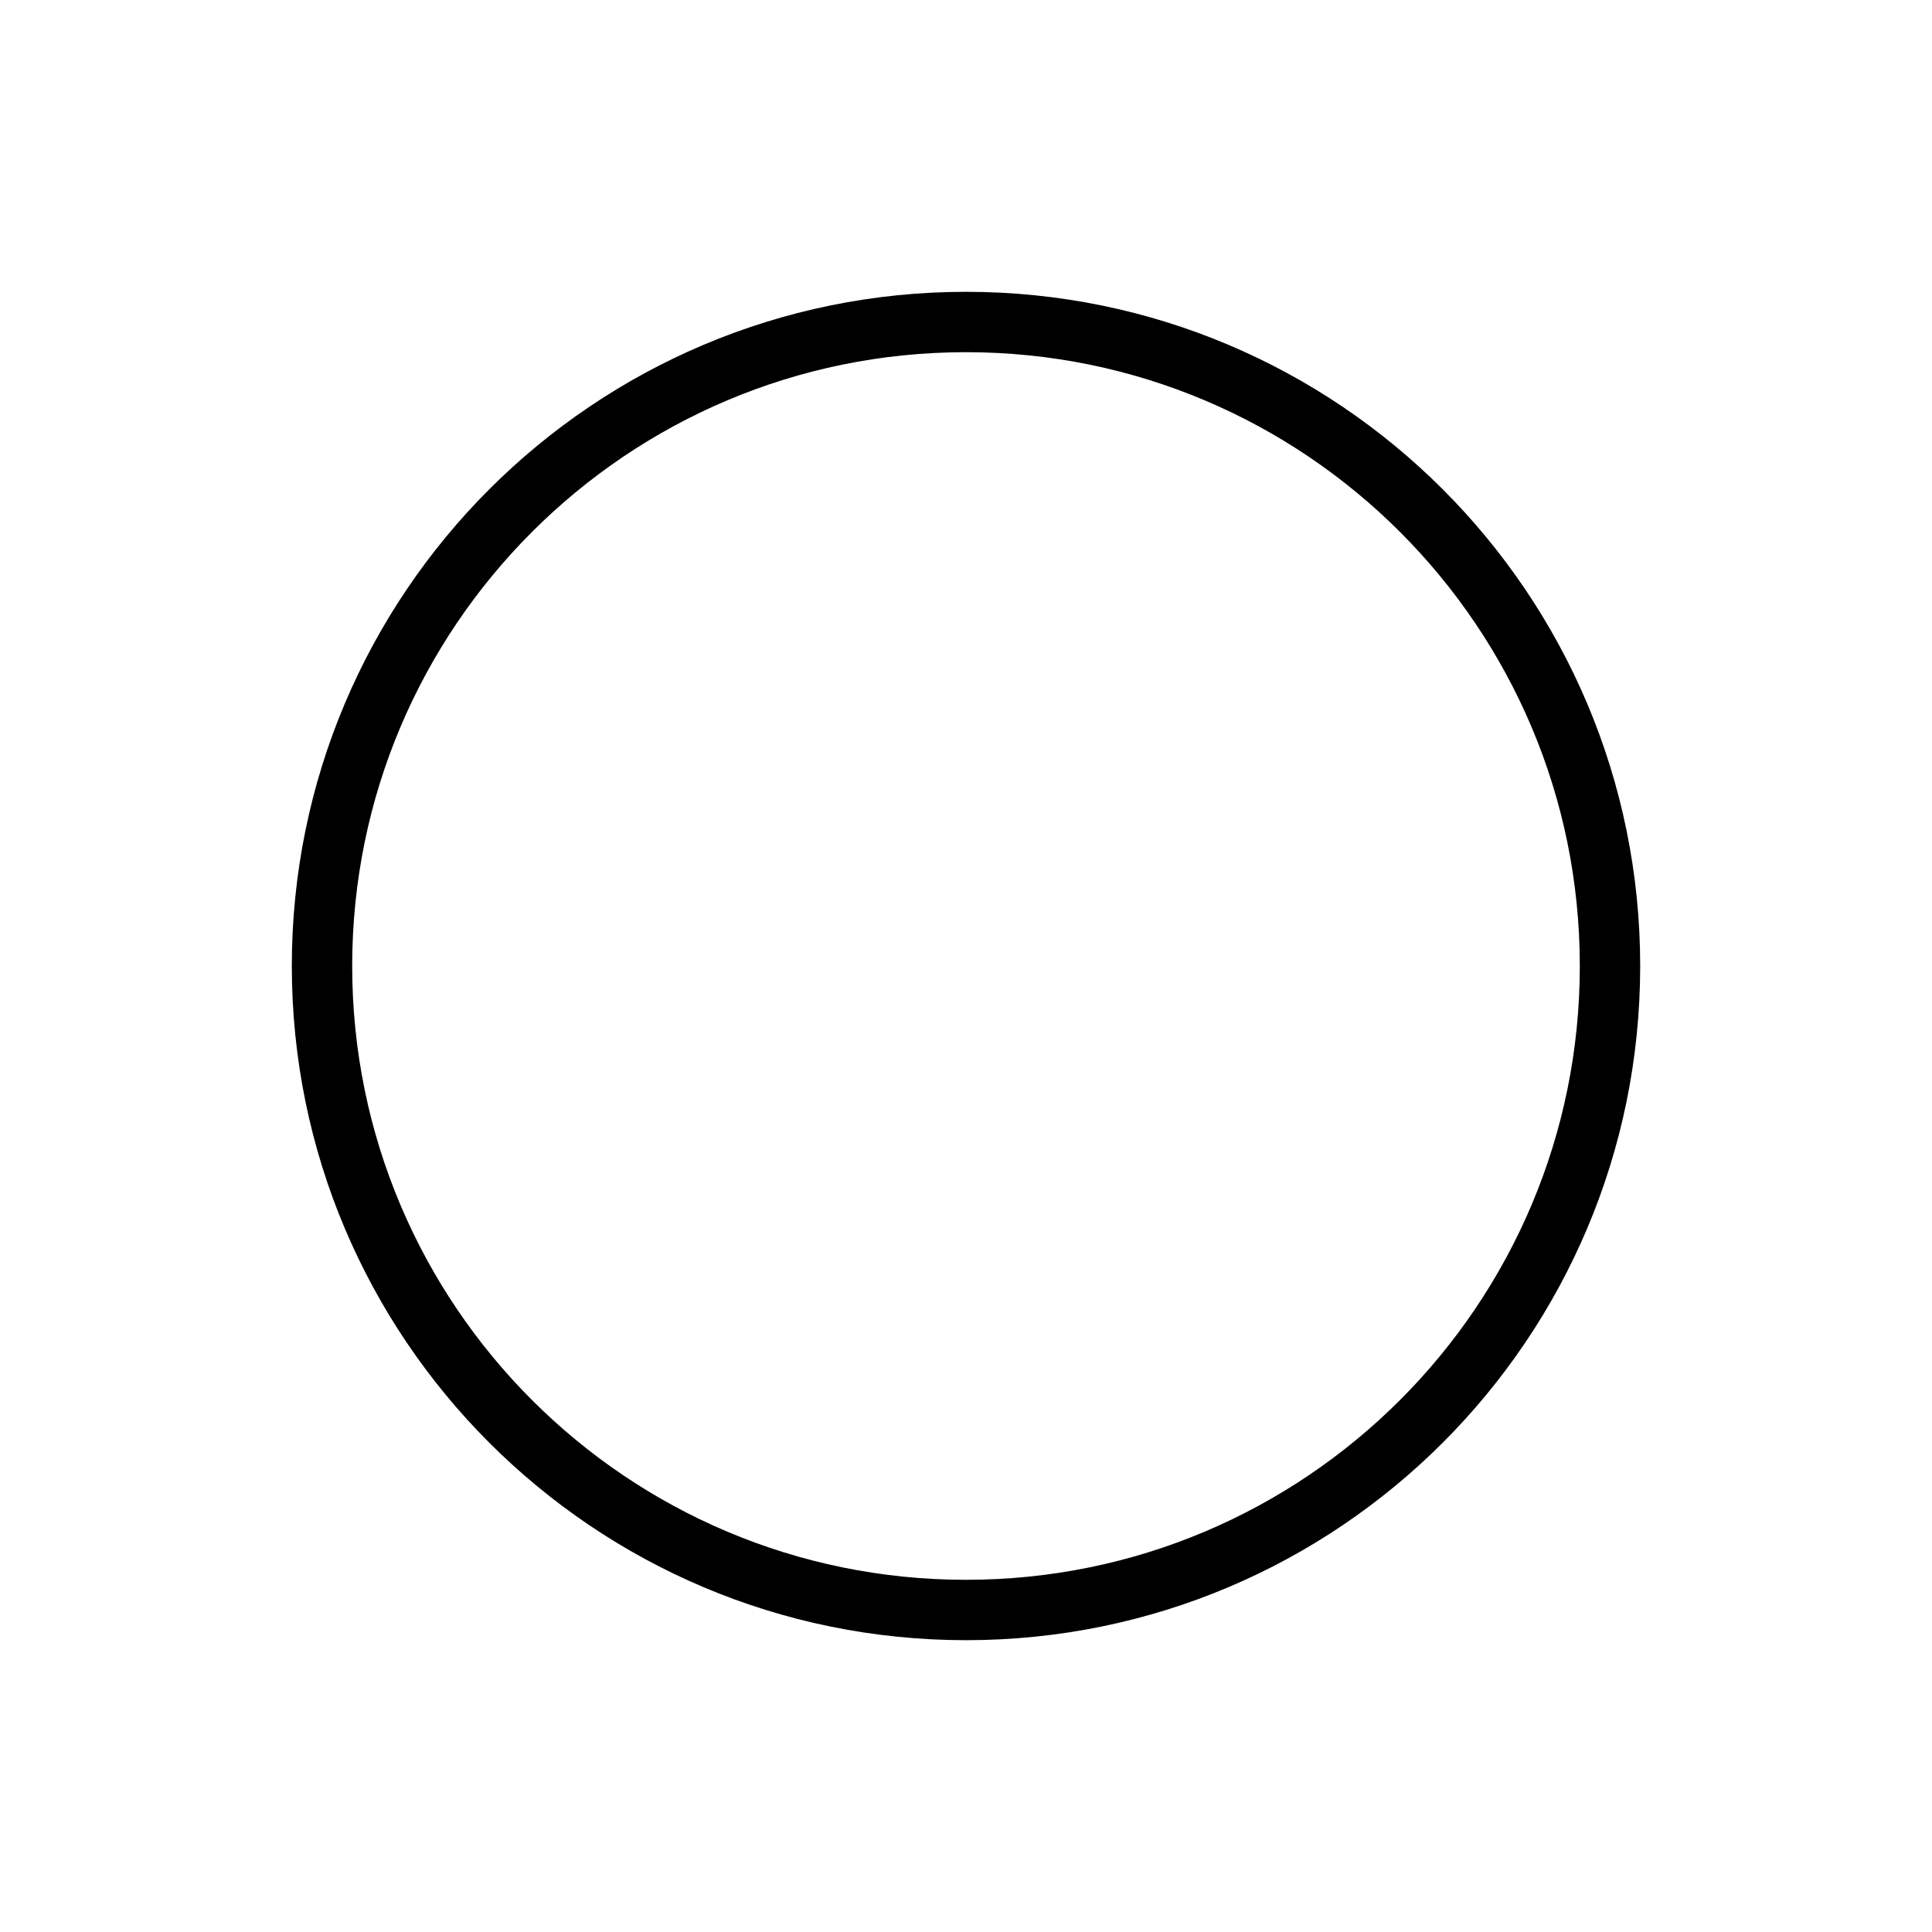
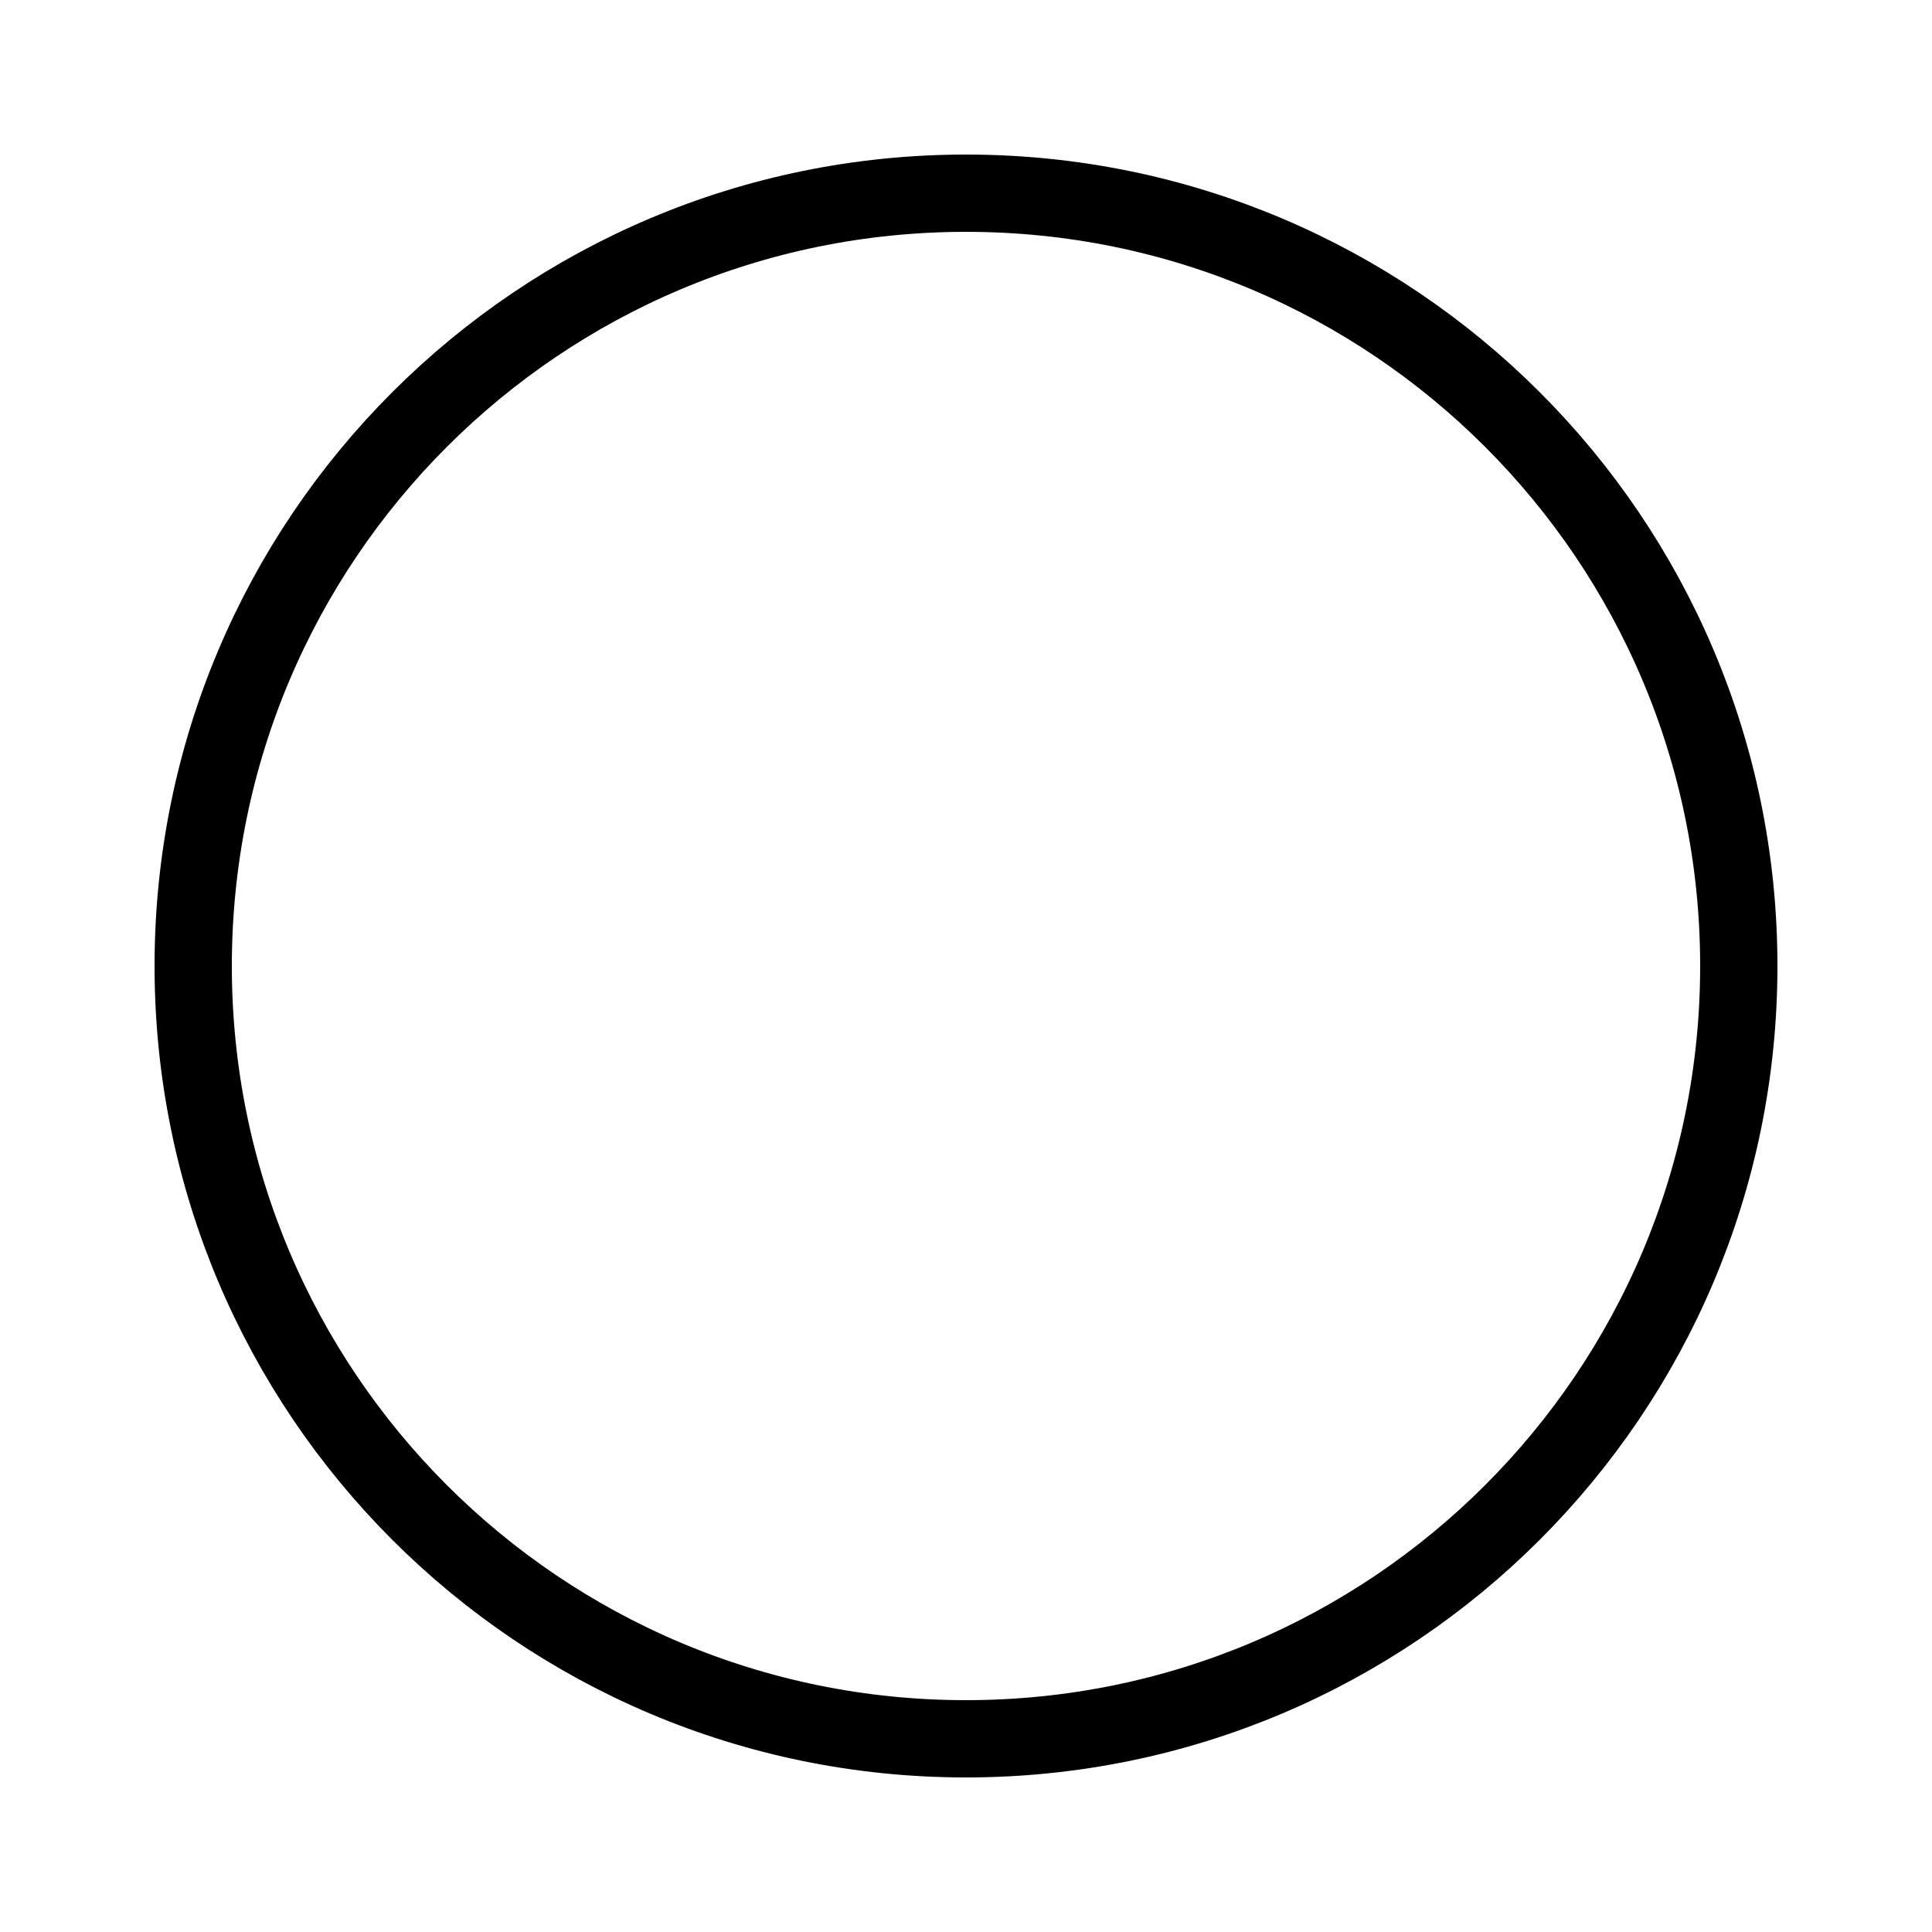
- <svg xmlns="http://www.w3.org/2000/svg" viewBox="0 0 48 48" fill="none" stroke="currentColor" stroke-width="1.5" stroke-linecap="round" stroke-linejoin="round" aria-hidden="true">
-   <circle cx="24" cy="24" r="16" />
+ <svg xmlns="http://www.w3.org/2000/svg" viewBox="0 0 100 100" fill="none" stroke="currentColor" stroke-width="4" aria-hidden="true">
+   <circle cx="50" cy="50" r="40" />
</svg>
